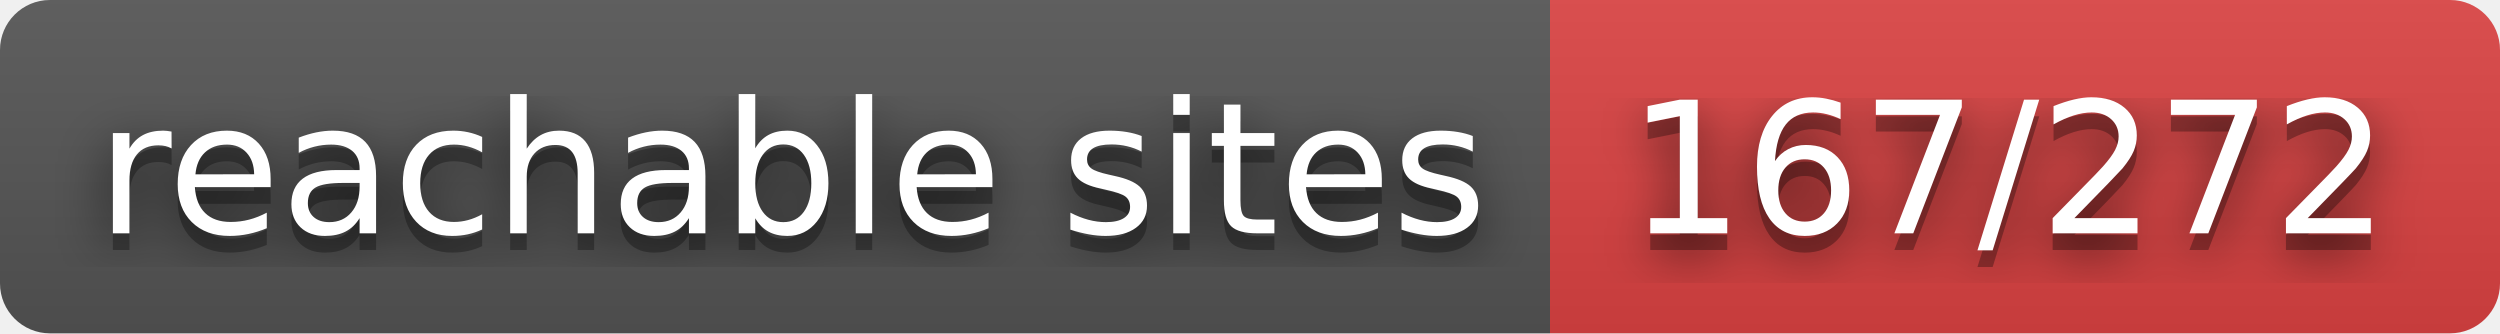
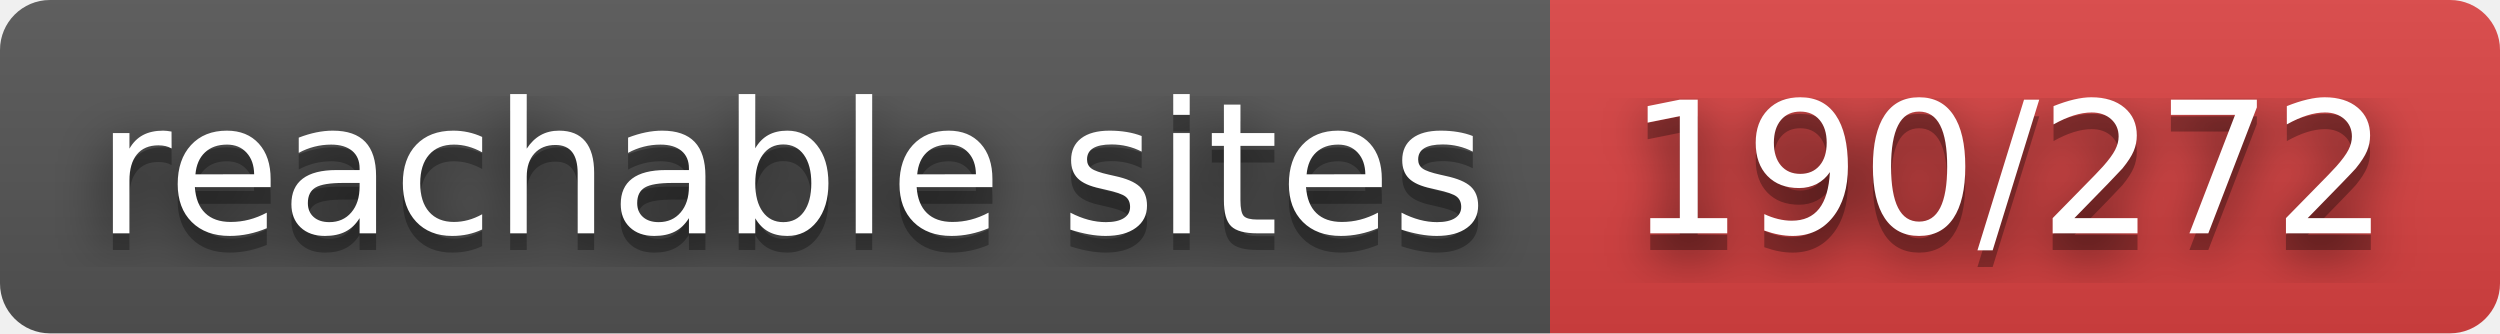
- <svg xmlns="http://www.w3.org/2000/svg" width="150" height="20" role="img" aria-label="reachable sites: 167/272">
+ <svg xmlns="http://www.w3.org/2000/svg" width="150" height="20" role="img" aria-label="reachable sites: 190/272">
  <filter id="blur">
    <feGaussianBlur stdDeviation="16" />
  </filter>
  <linearGradient id="s" x2="0" y2="100%">
    <stop offset="0" stop-color="#bbb" stop-opacity=".1" />
    <stop offset="1" stop-opacity=".1" />
  </linearGradient>
  <clipPath id="r">
    <rect width="150" height="20" rx="3" />
  </clipPath>
  <g clip-path="url(#r)">
    <rect width="93" height="20" fill="#555" />
    <rect x="93" width="57" height="20" fill="#dd4343" />
    <rect width="150" height="20" fill="url(#s)" />
  </g>
  <g fill="#fff" text-anchor="middle" font-family="Verdana,Geneva,DejaVu Sans,sans-serif" text-rendering="geometricPrecision" font-size="110">
    <g transform="scale(.1)">
      <g aria-hidden="true" fill="#010101">
        <text x="475" y="150" fill-opacity=".8" filter="url(#blur)" textLength="830">reachable sites</text>
        <text x="475" y="150" fill-opacity=".3" textLength="830">reachable sites</text>
      </g>
      <text x="475" y="140" textLength="830">reachable sites</text>
    </g>
    <g transform="scale(.1)">
      <g aria-hidden="true" fill="#010101">
-         <text x="1205" y="150" fill-opacity=".8" filter="url(#blur)" textLength="470">167/272</text>
-         <text x="1205" y="150" fill-opacity=".3" textLength="470">167/272</text>
+         <text x="1205" y="150" fill-opacity=".8" filter="url(#blur)" textLength="470">190/272</text>
+         <text x="1205" y="150" fill-opacity=".3" textLength="470">190/272</text>
      </g>
-       <text x="1205" y="140" textLength="470">167/272</text>
+       <text x="1205" y="140" textLength="470">190/272</text>
    </g>
  </g>
</svg>
